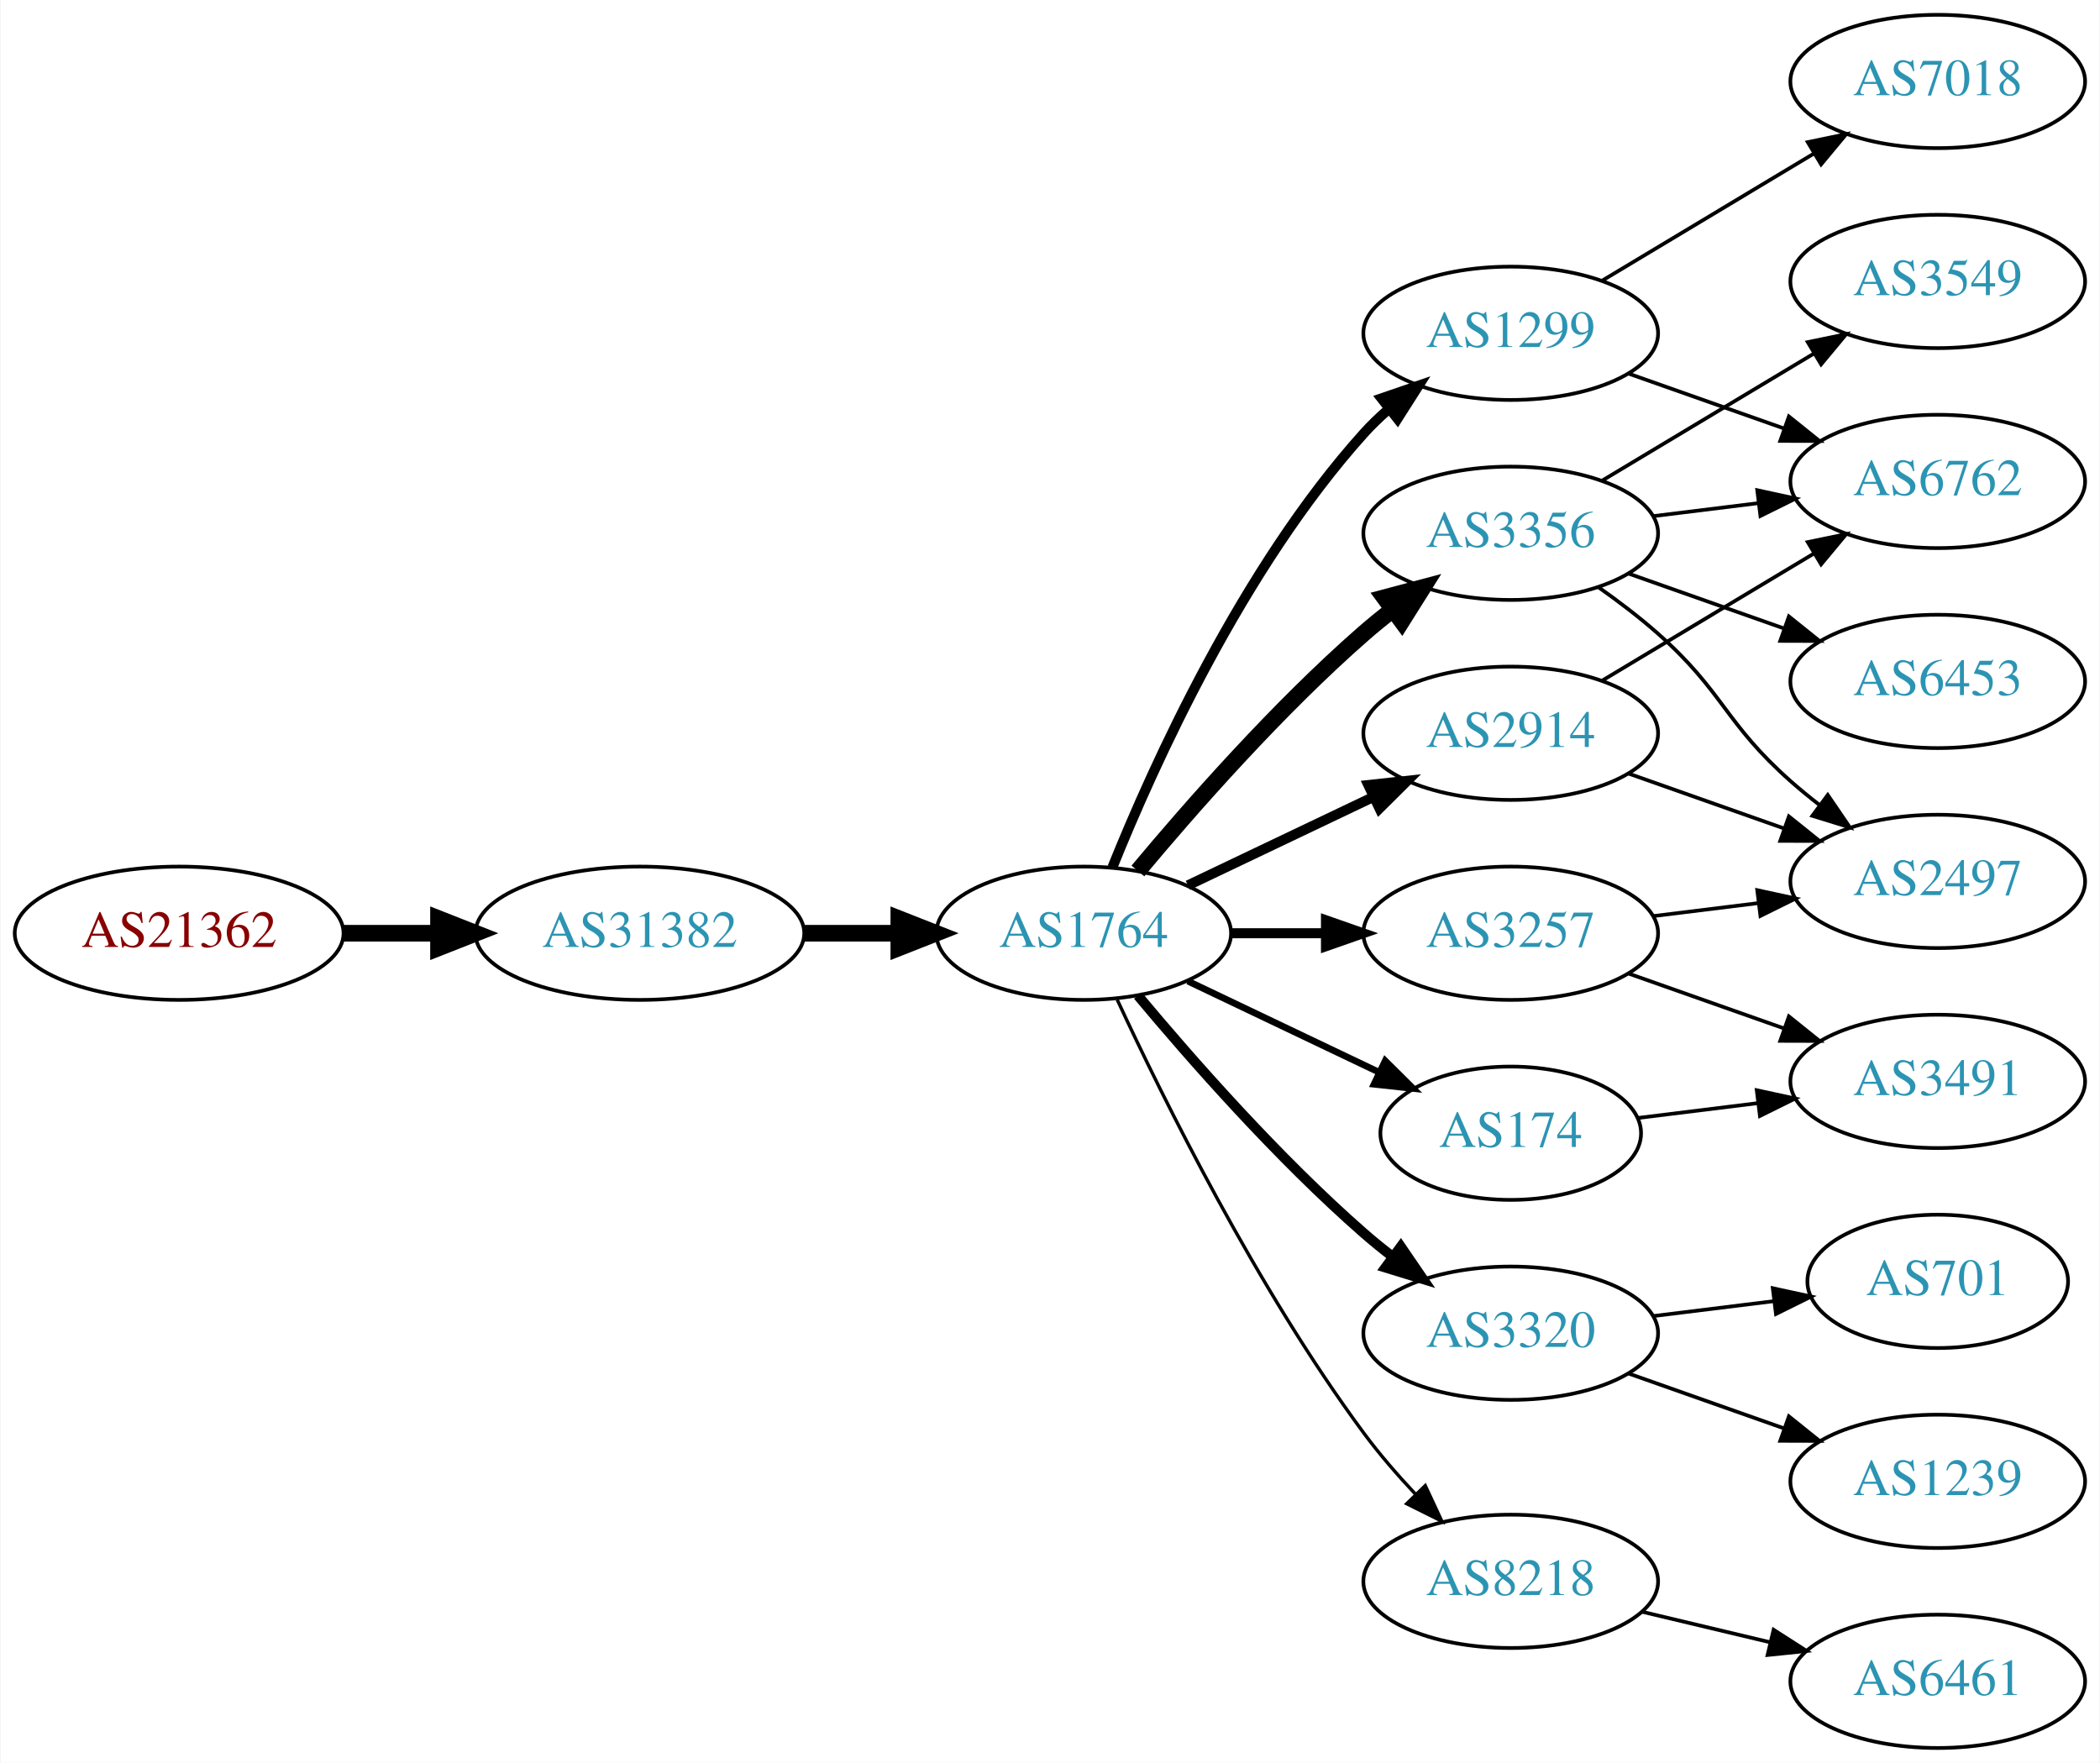
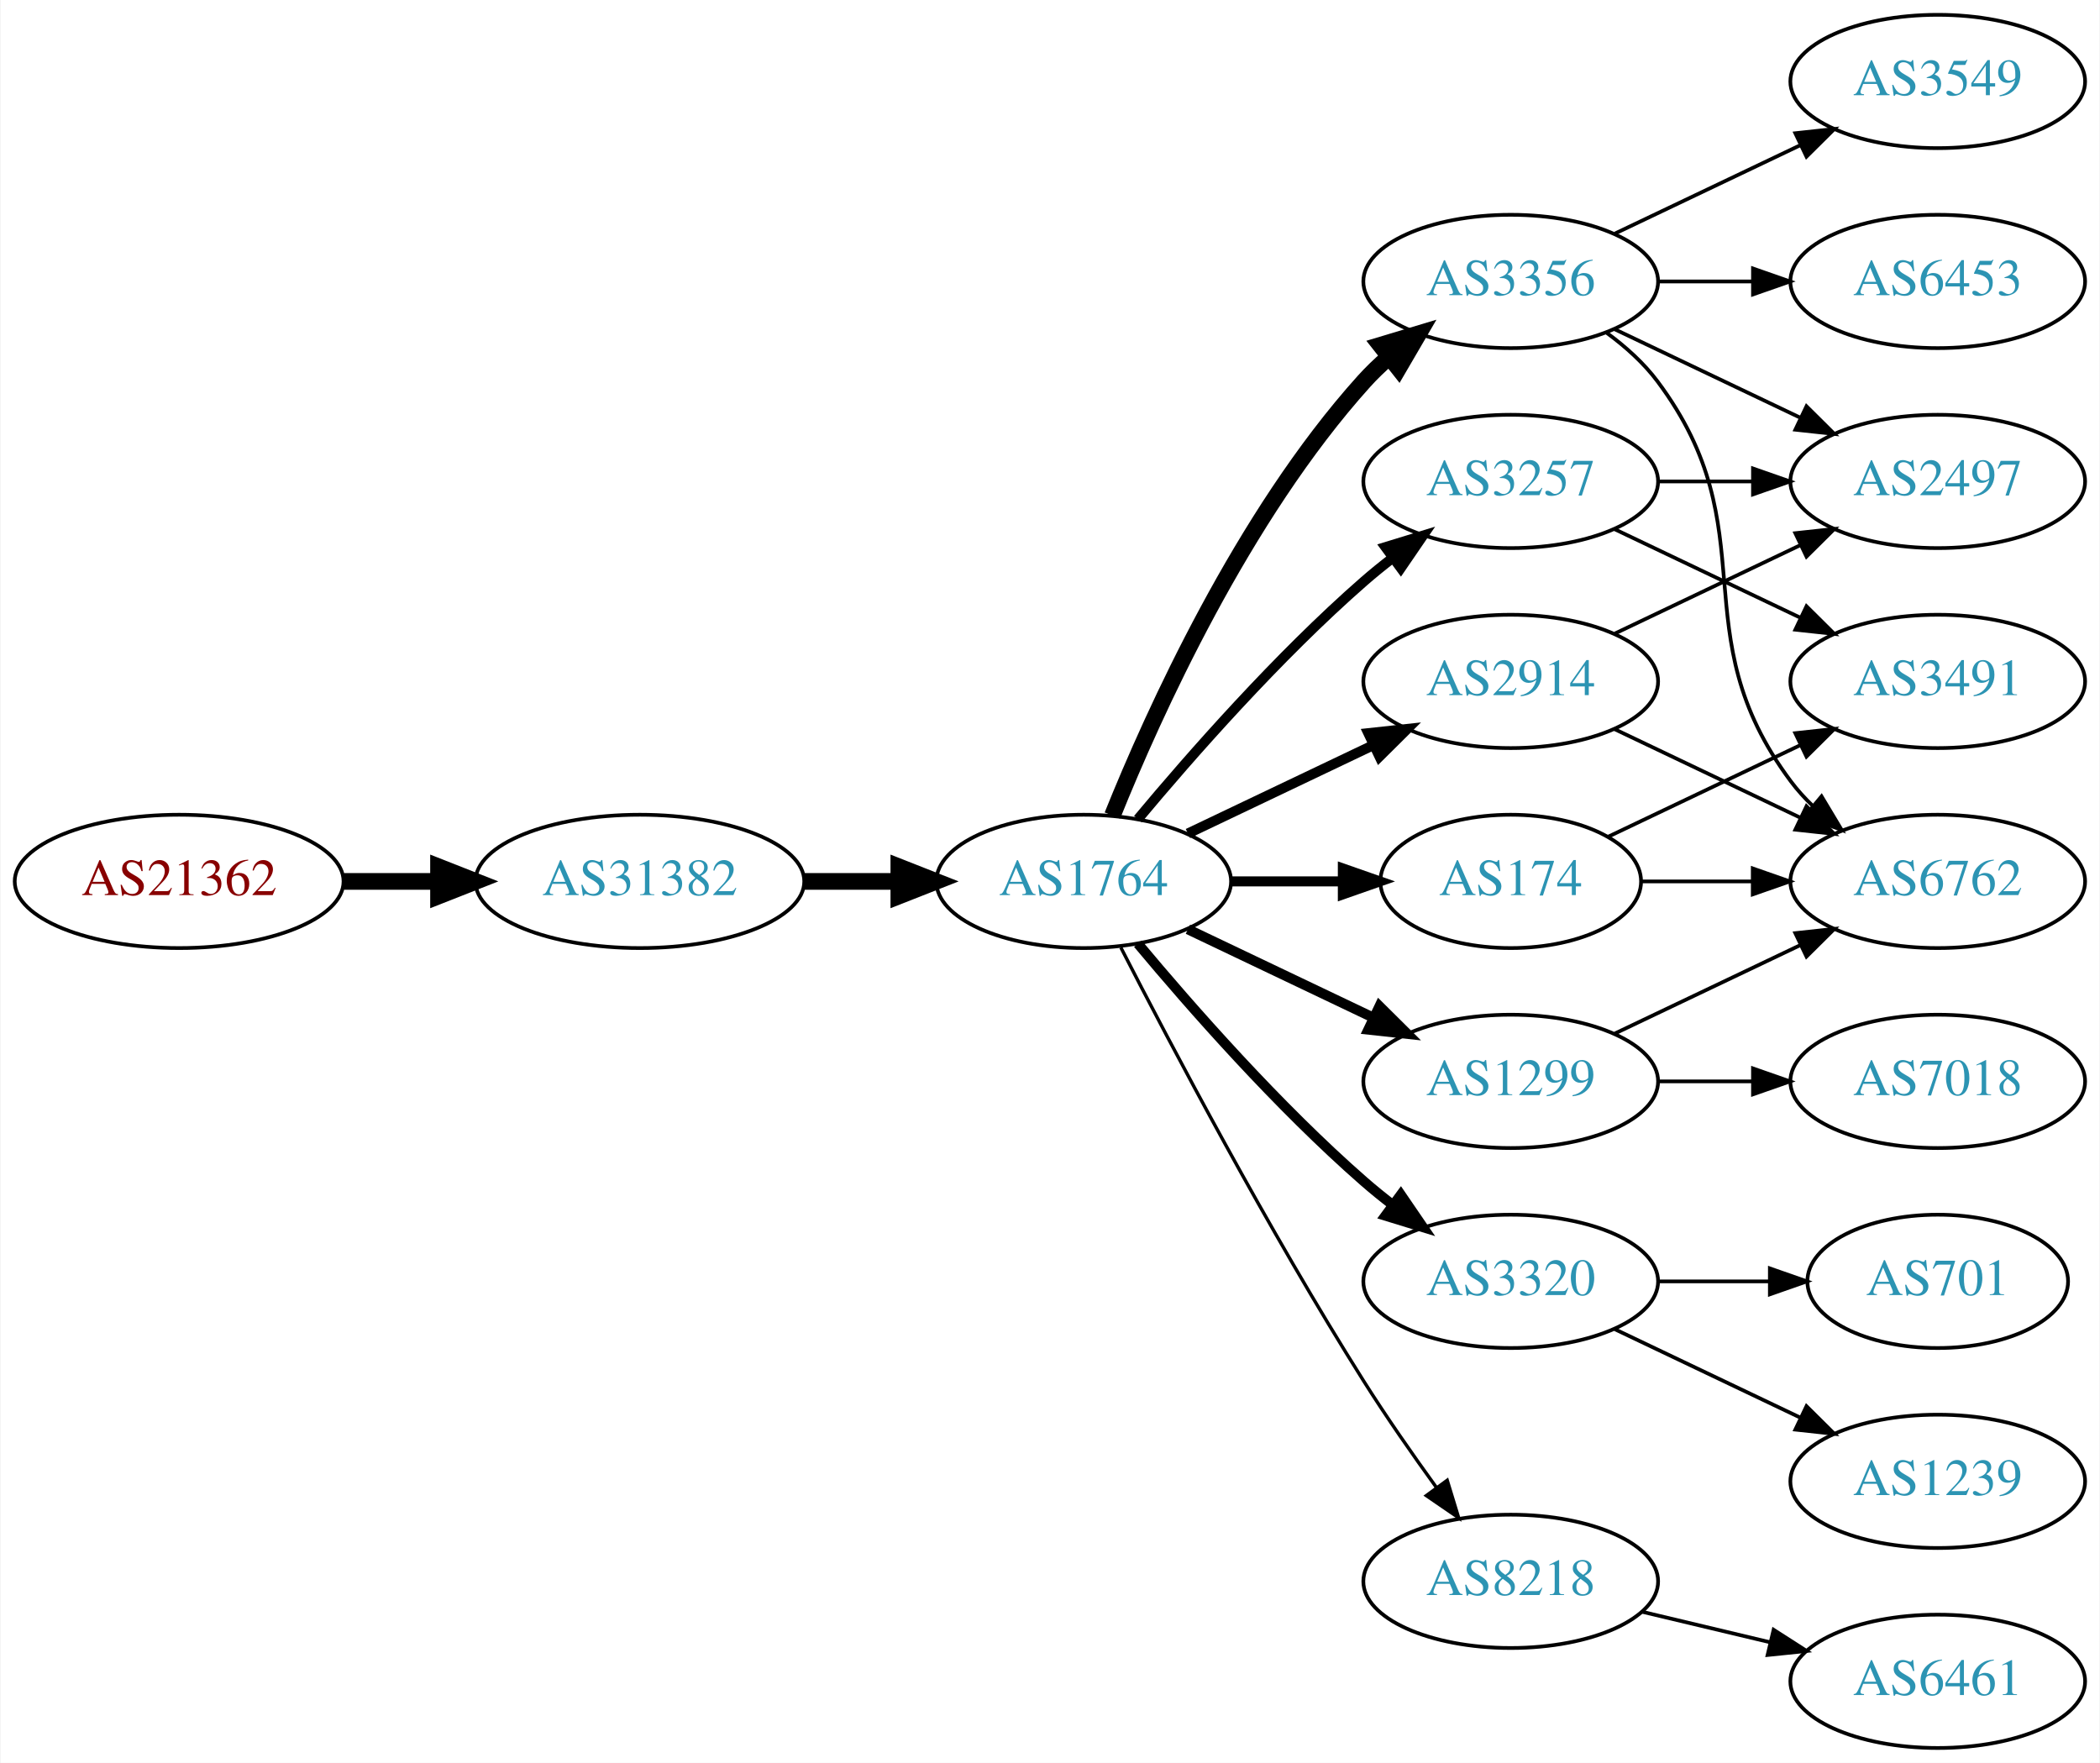
<svg xmlns="http://www.w3.org/2000/svg" xmlns:xlink="http://www.w3.org/1999/xlink" width="567pt" height="476pt" viewBox="0.00 0.00 566.66 476.00">
  <g id="graph0" class="graph" transform="scale(1 1) rotate(0) translate(4 472)">
    <polygon fill="white" stroke="none" points="-4,4 -4,-472 562.663,-472 562.663,4 -4,4" />
    <g id="node1" class="node">
      <g id="a_node1">
        <a xlink:href="/asn/21362" xlink:title="AS21362 ~ Kapsch BusinessCom AG [AT]">
-           <ellipse fill="#ffffff" stroke="black" cx="44.196" cy="-220" rx="44.393" ry="18" />
-           <text text-anchor="middle" x="44.196" y="-216.3" font-family="Times,serif" font-size="14.00" fill="#880000">AS21362</text>
+           <ellipse fill="#ffffff" stroke="black" cx="44.196" cy="-234" rx="44.393" ry="18" />
+           <text text-anchor="middle" x="44.196" y="-230.3" font-family="Times,serif" font-size="14.00" fill="#880000">AS21362</text>
        </a>
      </g>
    </g>
    <g id="node2" class="node">
      <g id="a_node2">
        <a xlink:href="/asn/31382" xlink:title="AS31382 ~ Kapsch BusinessCom AG [AT]">
-           <ellipse fill="#ffffff" stroke="black" cx="168.588" cy="-220" rx="44.393" ry="18" />
-           <text text-anchor="middle" x="168.588" y="-216.3" font-family="Times,serif" font-size="14.00" fill="#2c94b3">AS31382</text>
+           <ellipse fill="#ffffff" stroke="black" cx="168.588" cy="-234" rx="44.393" ry="18" />
+           <text text-anchor="middle" x="168.588" y="-230.3" font-family="Times,serif" font-size="14.00" fill="#2c94b3">AS31382</text>
        </a>
      </g>
    </g>
    <g id="edge1" class="edge">
-       <path fill="none" stroke="black" stroke-width="4.5" d="M88.692,-220C96.898,-220 105.569,-220 114.041,-220" />
-       <polygon fill="black" stroke="black" stroke-width="4.5" points="114.233,-223.938 124.233,-220 114.233,-216.063 114.233,-223.938" />
+       <path fill="none" stroke="black" stroke-width="4.5" d="M88.692,-234C96.898,-234 105.569,-234 114.041,-234" />
+       <polygon fill="black" stroke="black" stroke-width="4.5" points="114.233,-237.938 124.233,-234 114.233,-230.063 114.233,-237.938" />
    </g>
    <g id="node3" class="node">
      <g id="a_node3">
        <a xlink:href="/asn/1764" xlink:title="AS1764 ~ NEXTLAYER-AS [AT]">
-           <ellipse fill="#ffffff" stroke="black" cx="288.431" cy="-220" rx="39.794" ry="18" />
-           <text text-anchor="middle" x="288.431" y="-216.3" font-family="Times,serif" font-size="14.00" fill="#2c94b3">AS1764</text>
+           <ellipse fill="#ffffff" stroke="black" cx="288.431" cy="-234" rx="39.794" ry="18" />
+           <text text-anchor="middle" x="288.431" y="-230.3" font-family="Times,serif" font-size="14.00" fill="#2c94b3">AS1764</text>
        </a>
      </g>
    </g>
    <g id="edge2" class="edge">
-       <path fill="none" stroke="black" stroke-width="4.5" d="M212.799,-220C221.112,-220 229.875,-220 238.357,-220" />
-       <polygon fill="black" stroke="black" stroke-width="4.5" points="238.516,-223.938 248.516,-220 238.516,-216.063 238.516,-223.938" />
+       <path fill="none" stroke="black" stroke-width="4.5" d="M212.799,-234C221.112,-234 229.875,-234 238.357,-234" />
+       <polygon fill="black" stroke="black" stroke-width="4.5" points="238.516,-237.938 248.516,-234 238.516,-230.063 238.516,-237.938" />
    </g>
    <g id="node4" class="node">
      <g id="a_node4">
-         <a xlink:href="/asn/1299" xlink:title="AS1299 ~ Telia Carrier [EU]">
-           <ellipse fill="#ffffff" stroke="black" cx="403.724" cy="-382" rx="39.794" ry="18" />
-           <text text-anchor="middle" x="403.724" y="-378.3" font-family="Times,serif" font-size="14.00" fill="#2c94b3">AS1299</text>
+         <a xlink:href="/asn/3257" xlink:title="AS3257 ~ GTT [DE]">
+           <ellipse fill="#ffffff" stroke="black" cx="403.724" cy="-342" rx="39.794" ry="18" />
+           <text text-anchor="middle" x="403.724" y="-338.3" font-family="Times,serif" font-size="14.00" fill="#2c94b3">AS3257</text>
        </a>
      </g>
    </g>
    <g id="edge3" class="edge">
-       <path fill="none" stroke="black" stroke-width="2.7" d="M296.179,-237.787C307.23,-265.243 331.283,-318.578 364.077,-355 366.08,-357.224 368.298,-359.363 370.631,-361.397" />
-       <polygon fill="black" stroke="black" stroke-width="2.7" points="368.829,-364.433 378.85,-367.873 373.161,-358.935 368.829,-364.433" />
+       <path fill="none" stroke="black" stroke-width="2.7" d="M303.061,-250.817C317.343,-267.929 340.89,-294.745 364.077,-315 366.543,-317.154 369.182,-319.294 371.879,-321.372" />
+       <polygon fill="black" stroke="black" stroke-width="2.7" points="369.904,-324.264 380.033,-327.37 374.052,-318.625 369.904,-324.264" />
    </g>
    <g id="node5" class="node">
      <g id="a_node5">
-         <a xlink:href="/asn/2914" xlink:title="AS2914 ~ NTT America, Inc. [US]">
-           <ellipse fill="#ffffff" stroke="black" cx="403.724" cy="-274" rx="39.794" ry="18" />
-           <text text-anchor="middle" x="403.724" y="-270.3" font-family="Times,serif" font-size="14.00" fill="#2c94b3">AS2914</text>
+         <a xlink:href="/asn/3356" xlink:title="AS3356 ~ Level 3 Parent, LLC [US]">
+           <ellipse fill="#ffffff" stroke="black" cx="403.724" cy="-396" rx="39.794" ry="18" />
+           <text text-anchor="middle" x="403.724" y="-392.3" font-family="Times,serif" font-size="14.00" fill="#2c94b3">AS3356</text>
        </a>
      </g>
    </g>
    <g id="edge4" class="edge">
-       <path fill="none" stroke="black" stroke-width="2.7" d="M316.567,-232.934C331.561,-240.081 350.382,-249.052 366.605,-256.785" />
-       <polygon fill="black" stroke="black" stroke-width="2.7" points="365.276,-260.028 375.809,-261.171 368.288,-253.709 365.276,-260.028" />
+       <path fill="none" stroke="black" stroke-width="4.5" d="M296.179,-251.787C307.23,-279.243 331.283,-332.578 364.077,-369 366.08,-371.224 368.298,-373.363 370.631,-375.397" />
+       <polygon fill="black" stroke="black" stroke-width="4.5" points="368.558,-378.777 378.85,-381.873 373.432,-372.591 368.558,-378.777" />
    </g>
    <g id="node6" class="node">
      <g id="a_node6">
-         <a xlink:href="/asn/3356" xlink:title="AS3356 ~ Level 3 Parent, LLC [US]">
-           <ellipse fill="#ffffff" stroke="black" cx="403.724" cy="-328" rx="39.794" ry="18" />
-           <text text-anchor="middle" x="403.724" y="-324.3" font-family="Times,serif" font-size="14.00" fill="#2c94b3">AS3356</text>
+         <a xlink:href="/asn/174" xlink:title="AS174 ~ Cogent Communications [US]">
+           <ellipse fill="#ffffff" stroke="black" cx="403.724" cy="-234" rx="35.194" ry="18" />
+           <text text-anchor="middle" x="403.724" y="-230.3" font-family="Times,serif" font-size="14.00" fill="#2c94b3">AS174</text>
        </a>
      </g>
    </g>
    <g id="edge5" class="edge">
-       <path fill="none" stroke="black" stroke-width="4.5" d="M303.061,-236.817C317.343,-253.929 340.89,-280.745 364.077,-301 366.543,-303.154 369.182,-305.294 371.879,-307.372" />
-       <polygon fill="black" stroke="black" stroke-width="4.5" points="369.645,-310.616 380.033,-313.37 374.311,-304.273 369.645,-310.616" />
+       <path fill="none" stroke="black" stroke-width="2.7" d="M328.103,-234C337.808,-234 348.299,-234 358.262,-234" />
+       <polygon fill="black" stroke="black" stroke-width="2.7" points="358.398,-237.5 368.398,-234 358.398,-230.5 358.398,-237.5" />
    </g>
    <g id="node7" class="node">
      <g id="a_node7">
-         <a xlink:href="/asn/3257" xlink:title="AS3257 ~ GTT [DE]">
-           <ellipse fill="#ffffff" stroke="black" cx="403.724" cy="-220" rx="39.794" ry="18" />
-           <text text-anchor="middle" x="403.724" y="-216.3" font-family="Times,serif" font-size="14.00" fill="#2c94b3">AS3257</text>
+         <a xlink:href="/asn/1299" xlink:title="AS1299 ~ Telia Carrier [EU]">
+           <ellipse fill="#ffffff" stroke="black" cx="403.724" cy="-180" rx="39.794" ry="18" />
+           <text text-anchor="middle" x="403.724" y="-176.3" font-family="Times,serif" font-size="14.00" fill="#2c94b3">AS1299</text>
        </a>
      </g>
    </g>
    <g id="edge6" class="edge">
-       <path fill="none" stroke="black" stroke-width="2.7" d="M328.103,-220C336.306,-220 345.07,-220 353.602,-220" />
-       <polygon fill="black" stroke="black" stroke-width="2.7" points="353.841,-223.5 363.841,-220 353.841,-216.5 353.841,-223.5" />
+       <path fill="none" stroke="black" stroke-width="2.7" d="M316.567,-221.066C331.561,-213.919 350.382,-204.948 366.605,-197.215" />
+       <polygon fill="black" stroke="black" stroke-width="2.7" points="368.288,-200.291 375.809,-192.829 365.276,-193.972 368.288,-200.291" />
    </g>
    <g id="node8" class="node">
      <g id="a_node8">
-         <a xlink:href="/asn/174" xlink:title="AS174 ~ Cogent Communications [US]">
-           <ellipse fill="#ffffff" stroke="black" cx="403.724" cy="-166" rx="35.194" ry="18" />
-           <text text-anchor="middle" x="403.724" y="-162.3" font-family="Times,serif" font-size="14.00" fill="#2c94b3">AS174</text>
+         <a xlink:href="/asn/2914" xlink:title="AS2914 ~ NTT America, Inc. [US]">
+           <ellipse fill="#ffffff" stroke="black" cx="403.724" cy="-288" rx="39.794" ry="18" />
+           <text text-anchor="middle" x="403.724" y="-284.3" font-family="Times,serif" font-size="14.00" fill="#2c94b3">AS2914</text>
        </a>
      </g>
    </g>
    <g id="edge7" class="edge">
-       <path fill="none" stroke="black" stroke-width="1.8" d="M316.567,-207.066C331.999,-199.71 351.485,-190.423 368.02,-182.541" />
-       <polygon fill="black" stroke="black" stroke-width="1.8" points="369.84,-185.551 377.361,-178.089 366.828,-179.232 369.84,-185.551" />
+       <path fill="none" stroke="black" stroke-width="2.7" d="M316.567,-246.934C331.561,-254.081 350.382,-263.052 366.605,-270.785" />
+       <polygon fill="black" stroke="black" stroke-width="2.7" points="365.276,-274.028 375.809,-275.171 368.288,-267.709 365.276,-274.028" />
    </g>
    <g id="node9" class="node">
      <g id="a_node9">
        <a xlink:href="/asn/3320" xlink:title="AS3320 ~ DTAG [DE]">
-           <ellipse fill="#ffffff" stroke="black" cx="403.724" cy="-112" rx="39.794" ry="18" />
-           <text text-anchor="middle" x="403.724" y="-108.3" font-family="Times,serif" font-size="14.00" fill="#2c94b3">AS3320</text>
+           <ellipse fill="#ffffff" stroke="black" cx="403.724" cy="-126" rx="39.794" ry="18" />
+           <text text-anchor="middle" x="403.724" y="-122.3" font-family="Times,serif" font-size="14.00" fill="#2c94b3">AS3320</text>
        </a>
      </g>
    </g>
    <g id="edge8" class="edge">
-       <path fill="none" stroke="black" stroke-width="2.7" d="M303.061,-203.183C317.343,-186.071 340.89,-159.255 364.077,-139 366.543,-136.846 369.182,-134.706 371.879,-132.628" />
-       <polygon fill="black" stroke="black" stroke-width="2.7" points="374.052,-135.375 380.033,-126.63 369.904,-129.736 374.052,-135.375" />
+       <path fill="none" stroke="black" stroke-width="2.7" d="M303.061,-217.183C317.343,-200.071 340.89,-173.255 364.077,-153 366.543,-150.846 369.182,-148.706 371.879,-146.628" />
+       <polygon fill="black" stroke="black" stroke-width="2.7" points="374.052,-149.375 380.033,-140.63 369.904,-143.736 374.052,-149.375" />
    </g>
    <g id="node10" class="node">
      <g id="a_node10">
        <a xlink:href="/asn/8218" xlink:title="AS8218 ~ legacy Neotelecoms [FR]">
          <ellipse fill="#ffffff" stroke="black" cx="403.724" cy="-45" rx="39.794" ry="18" />
          <text text-anchor="middle" x="403.724" y="-41.3" font-family="Times,serif" font-size="14.00" fill="#2c94b3">AS8218</text>
        </a>
      </g>
    </g>
    <g id="edge9" class="edge">
-       <path fill="none" stroke="black" stroke-width="0.9" d="M297.477,-202.065C309.876,-175.325 335.259,-123.979 364.077,-85 368.243,-79.366 373.152,-73.712 378.048,-68.502" />
-       <polygon fill="black" stroke="black" stroke-width="0.9" points="380.652,-70.846 385.125,-61.241 375.639,-65.96 380.652,-70.846" />
-     </g>
-     <g id="node12" class="node">
-       <g id="a_node12">
-         <a xlink:href="/asn/6762" xlink:title="AS6762 ~ TELECOM ITALIA SPARKLE S.p.A. [IT]">
-           <ellipse fill="#ffffff" stroke="black" cx="519.017" cy="-342" rx="39.794" ry="18" />
-           <text text-anchor="middle" x="519.017" y="-338.3" font-family="Times,serif" font-size="14.00" fill="#2c94b3">AS6762</text>
-         </a>
-       </g>
-     </g>
-     <g id="edge22" class="edge">
-       <path fill="none" stroke="black" d="M435.682,-371.07C448.545,-366.528 463.651,-361.195 477.388,-356.345" />
-       <polygon fill="black" stroke="black" points="478.832,-359.547 487.096,-352.917 476.502,-352.946 478.832,-359.547" />
-     </g>
-     <g id="node19" class="node">
-       <g id="a_node19">
-         <a xlink:href="/asn/7018" xlink:title="AS7018 ~ AT&amp;T Services, Inc. [US]">
-           <ellipse fill="#ffffff" stroke="black" cx="519.017" cy="-450" rx="39.794" ry="18" />
-           <text text-anchor="middle" x="519.017" y="-446.3" font-family="Times,serif" font-size="14.00" fill="#2c94b3">AS7018</text>
-         </a>
-       </g>
-     </g>
-     <g id="edge23" class="edge">
-       <path fill="none" stroke="black" d="M428.474,-396.255C445.09,-406.229 467.486,-419.671 485.723,-430.617" />
-       <polygon fill="black" stroke="black" points="483.923,-433.618 494.298,-435.764 487.525,-427.616 483.923,-433.618" />
+       <path fill="none" stroke="black" stroke-width="0.9" d="M298.457,-216.148C311.893,-189.945 338.342,-139.763 364.077,-99 370.14,-89.396 377.26,-79.187 383.725,-70.261" />
+       <polygon fill="black" stroke="black" stroke-width="0.9" points="386.577,-72.291 389.668,-62.157 380.932,-68.152 386.577,-72.291" />
    </g>
    <g id="node11" class="node">
      <g id="a_node11">
        <a xlink:href="/asn/2497" xlink:title="AS2497 ~ Internet Initiative Japan Inc. [JP]">
-           <ellipse fill="#ffffff" stroke="black" cx="519.017" cy="-234" rx="39.794" ry="18" />
-           <text text-anchor="middle" x="519.017" y="-230.3" font-family="Times,serif" font-size="14.00" fill="#2c94b3">AS2497</text>
-         </a>
-       </g>
+           <ellipse fill="#ffffff" stroke="black" cx="519.017" cy="-342" rx="39.794" ry="18" />
+           <text text-anchor="middle" x="519.017" y="-338.3" font-family="Times,serif" font-size="14.00" fill="#2c94b3">AS2497</text>
+         </a>
+       </g>
+     </g>
+     <g id="edge16" class="edge">
+       <path fill="none" stroke="black" d="M443.396,-342C451.599,-342 460.363,-342 468.895,-342" />
+       <polygon fill="black" stroke="black" points="469.134,-345.5 479.134,-342 469.134,-338.5 469.134,-345.5" />
+     </g>
+     <g id="node16" class="node">
+       <g id="a_node16">
+         <a xlink:href="/asn/3491" xlink:title="AS3491 ~ PCCW Global, Inc. [US]">
+           <ellipse fill="#ffffff" stroke="black" cx="519.017" cy="-288" rx="39.794" ry="18" />
+           <text text-anchor="middle" x="519.017" y="-284.3" font-family="Times,serif" font-size="14.00" fill="#2c94b3">AS3491</text>
+         </a>
+       </g>
+     </g>
+     <g id="edge17" class="edge">
+       <path fill="none" stroke="black" d="M431.86,-329.066C446.854,-321.919 465.675,-312.948 481.898,-305.215" />
+       <polygon fill="black" stroke="black" points="483.581,-308.291 491.102,-300.829 480.569,-301.972 483.581,-308.291" />
    </g>
    <g id="edge10" class="edge">
-       <path fill="none" stroke="black" d="M435.682,-263.07C448.545,-258.528 463.651,-253.195 477.388,-248.345" />
-       <polygon fill="black" stroke="black" points="478.832,-251.547 487.096,-244.917 476.502,-244.946 478.832,-251.547" />
+       <path fill="none" stroke="black" d="M431.86,-383.066C446.854,-375.919 465.675,-366.948 481.898,-359.215" />
+       <polygon fill="black" stroke="black" points="483.581,-362.291 491.102,-354.829 480.569,-355.972 483.581,-362.291" />
+     </g>
+     <g id="node12" class="node">
+       <g id="a_node12">
+         <a xlink:href="/asn/3549" xlink:title="AS3549 ~ Level 3 Parent, LLC [US]">
+           <ellipse fill="#ffffff" stroke="black" cx="519.017" cy="-450" rx="39.794" ry="18" />
+           <text text-anchor="middle" x="519.017" y="-446.3" font-family="Times,serif" font-size="14.00" fill="#2c94b3">AS3549</text>
+         </a>
+       </g>
    </g>
    <g id="edge11" class="edge">
-       <path fill="none" stroke="black" d="M428.474,-288.255C445.09,-298.229 467.486,-311.671 485.723,-322.617" />
-       <polygon fill="black" stroke="black" points="483.923,-325.618 494.298,-327.764 487.525,-319.616 483.923,-325.618" />
-     </g>
-     <g id="edge12" class="edge">
-       <path fill="none" stroke="black" d="M427.451,-313.411C432.851,-309.6 438.464,-305.337 443.37,-301 461.29,-285.159 461.45,-276.841 479.37,-261 481.823,-258.832 484.453,-256.682 487.145,-254.597" />
-       <polygon fill="black" stroke="black" points="489.321,-257.342 495.29,-248.589 485.165,-251.709 489.321,-257.342" />
-     </g>
-     <g id="edge14" class="edge">
-       <path fill="none" stroke="black" d="M442.134,-332.623C451.222,-333.746 461.059,-334.962 470.544,-336.134" />
-       <polygon fill="black" stroke="black" points="470.292,-339.629 480.646,-337.382 471.15,-332.682 470.292,-339.629" />
+       <path fill="none" stroke="black" d="M431.86,-408.934C446.854,-416.081 465.675,-425.052 481.898,-432.785" />
+       <polygon fill="black" stroke="black" points="480.569,-436.028 491.102,-437.171 483.581,-429.709 480.569,-436.028" />
    </g>
    <g id="node13" class="node">
      <g id="a_node13">
-         <a xlink:href="/asn/3549" xlink:title="AS3549 ~ Level 3 Parent, LLC [US]">
-           <ellipse fill="#ffffff" stroke="black" cx="519.017" cy="-396" rx="39.794" ry="18" />
-           <text text-anchor="middle" x="519.017" y="-392.3" font-family="Times,serif" font-size="14.00" fill="#2c94b3">AS3549</text>
-         </a>
-       </g>
-     </g>
-     <g id="edge13" class="edge">
-       <path fill="none" stroke="black" d="M428.474,-342.255C445.09,-352.229 467.486,-365.671 485.723,-376.617" />
-       <polygon fill="black" stroke="black" points="483.923,-379.618 494.298,-381.764 487.525,-373.616 483.923,-379.618" />
+         <a xlink:href="/asn/6762" xlink:title="AS6762 ~ TELECOM ITALIA SPARKLE S.p.A. [IT]">
+           <ellipse fill="#ffffff" stroke="black" cx="519.017" cy="-234" rx="39.794" ry="18" />
+           <text text-anchor="middle" x="519.017" y="-230.3" font-family="Times,serif" font-size="14.00" fill="#2c94b3">AS6762</text>
+         </a>
+       </g>
+     </g>
+     <g id="edge12" class="edge">
+       <path fill="none" stroke="black" d="M429.655,-382.118C434.731,-378.389 439.649,-373.984 443.37,-369 473.642,-328.458 449.099,-301.542 479.37,-261 481.115,-258.664 483.122,-256.455 485.285,-254.383" />
+       <polygon fill="black" stroke="black" points="487.645,-256.973 493.086,-247.882 483.163,-251.595 487.645,-256.973" />
    </g>
    <g id="node14" class="node">
      <g id="a_node14">
        <a xlink:href="/asn/6453" xlink:title="AS6453 ~ TATA COMMUNICATIONS (AMERICA) INC [US]">
-           <ellipse fill="#ffffff" stroke="black" cx="519.017" cy="-288" rx="39.794" ry="18" />
-           <text text-anchor="middle" x="519.017" y="-284.3" font-family="Times,serif" font-size="14.00" fill="#2c94b3">AS6453</text>
-         </a>
-       </g>
+           <ellipse fill="#ffffff" stroke="black" cx="519.017" cy="-396" rx="39.794" ry="18" />
+           <text text-anchor="middle" x="519.017" y="-392.3" font-family="Times,serif" font-size="14.00" fill="#2c94b3">AS6453</text>
+         </a>
+       </g>
+     </g>
+     <g id="edge13" class="edge">
+       <path fill="none" stroke="black" d="M443.396,-396C451.599,-396 460.363,-396 468.895,-396" />
+       <polygon fill="black" stroke="black" points="469.134,-399.5 479.134,-396 469.134,-392.5 469.134,-399.5" />
+     </g>
+     <g id="edge18" class="edge">
+       <path fill="none" stroke="black" d="M439.023,-234C448.4,-234 458.75,-234 468.785,-234" />
+       <polygon fill="black" stroke="black" points="469.074,-237.5 479.074,-234 469.074,-230.5 469.074,-237.5" />
+     </g>
+     <g id="edge19" class="edge">
+       <path fill="none" stroke="black" d="M430.149,-246.119C445.452,-253.413 465.175,-262.814 482.057,-270.86" />
+       <polygon fill="black" stroke="black" points="480.564,-274.026 491.097,-275.169 483.576,-267.707 480.564,-274.026" />
    </g>
    <g id="edge15" class="edge">
-       <path fill="none" stroke="black" d="M435.682,-317.07C448.545,-312.528 463.651,-307.195 477.388,-302.345" />
-       <polygon fill="black" stroke="black" points="478.832,-305.547 487.096,-298.917 476.502,-298.946 478.832,-305.547" />
-     </g>
-     <g id="edge18" class="edge">
-       <path fill="none" stroke="black" d="M442.134,-224.623C451.222,-225.746 461.059,-226.962 470.544,-228.134" />
-       <polygon fill="black" stroke="black" points="470.292,-231.629 480.646,-229.382 471.15,-224.682 470.292,-231.629" />
+       <path fill="none" stroke="black" d="M431.86,-192.934C446.854,-200.081 465.675,-209.052 481.898,-216.785" />
+       <polygon fill="black" stroke="black" points="480.569,-220.028 491.102,-221.171 483.581,-213.709 480.569,-220.028" />
    </g>
    <g id="node15" class="node">
      <g id="a_node15">
-         <a xlink:href="/asn/3491" xlink:title="AS3491 ~ PCCW Global, Inc. [US]">
+         <a xlink:href="/asn/7018" xlink:title="AS7018 ~ AT&amp;T Services, Inc. [US]">
          <ellipse fill="#ffffff" stroke="black" cx="519.017" cy="-180" rx="39.794" ry="18" />
-           <text text-anchor="middle" x="519.017" y="-176.3" font-family="Times,serif" font-size="14.00" fill="#2c94b3">AS3491</text>
-         </a>
-       </g>
-     </g>
-     <g id="edge17" class="edge">
-       <path fill="none" stroke="black" d="M435.682,-209.07C448.545,-204.528 463.651,-199.195 477.388,-194.345" />
-       <polygon fill="black" stroke="black" points="478.832,-197.547 487.096,-190.917 476.502,-190.946 478.832,-197.547" />
-     </g>
-     <g id="edge16" class="edge">
-       <path fill="none" stroke="black" d="M438.103,-170.125C448.193,-171.372 459.476,-172.766 470.311,-174.105" />
-       <polygon fill="black" stroke="black" points="470.154,-177.612 480.508,-175.365 471.013,-170.665 470.154,-177.612" />
-     </g>
-     <g id="node16" class="node">
-       <g id="a_node16">
-         <a xlink:href="/asn/1239" xlink:title="AS1239 ~ Sprint [US]">
-           <ellipse fill="#ffffff" stroke="black" cx="519.017" cy="-72" rx="39.794" ry="18" />
-           <text text-anchor="middle" x="519.017" y="-68.3" font-family="Times,serif" font-size="14.00" fill="#2c94b3">AS1239</text>
-         </a>
-       </g>
-     </g>
-     <g id="edge19" class="edge">
-       <path fill="none" stroke="black" d="M435.682,-101.07C448.545,-96.528 463.651,-91.195 477.388,-86.345" />
-       <polygon fill="black" stroke="black" points="478.832,-89.547 487.096,-82.917 476.502,-82.946 478.832,-89.547" />
+           <text text-anchor="middle" x="519.017" y="-176.3" font-family="Times,serif" font-size="14.00" fill="#2c94b3">AS7018</text>
+         </a>
+       </g>
+     </g>
+     <g id="edge14" class="edge">
+       <path fill="none" stroke="black" d="M443.396,-180C451.599,-180 460.363,-180 468.895,-180" />
+       <polygon fill="black" stroke="black" points="469.134,-183.5 479.134,-180 469.134,-176.5 469.134,-183.5" />
+     </g>
+     <g id="edge20" class="edge">
+       <path fill="none" stroke="black" d="M431.86,-300.934C446.854,-308.081 465.675,-317.052 481.898,-324.785" />
+       <polygon fill="black" stroke="black" points="480.569,-328.028 491.102,-329.171 483.581,-321.709 480.569,-328.028" />
+     </g>
+     <g id="edge21" class="edge">
+       <path fill="none" stroke="black" d="M431.86,-275.066C446.854,-267.919 465.675,-258.948 481.898,-251.215" />
+       <polygon fill="black" stroke="black" points="483.581,-254.291 491.102,-246.829 480.569,-247.972 483.581,-254.291" />
    </g>
    <g id="node17" class="node">
      <g id="a_node17">
        <a xlink:href="/asn/701" xlink:title="AS701 ~ UUNET [US]">
          <ellipse fill="#ffffff" stroke="black" cx="519.017" cy="-126" rx="35.194" ry="18" />
          <text text-anchor="middle" x="519.017" y="-122.3" font-family="Times,serif" font-size="14.00" fill="#2c94b3">AS701</text>
        </a>
      </g>
    </g>
-     <g id="edge20" class="edge">
-       <path fill="none" stroke="black" d="M442.134,-116.623C452.586,-117.915 464.03,-119.329 474.789,-120.658" />
-       <polygon fill="black" stroke="black" points="474.486,-124.147 484.839,-121.9 475.344,-117.2 474.486,-124.147" />
+     <g id="edge22" class="edge">
+       <path fill="none" stroke="black" d="M443.396,-126C453.101,-126 463.592,-126 473.555,-126" />
+       <polygon fill="black" stroke="black" points="473.691,-129.5 483.691,-126 473.691,-122.5 473.691,-129.5" />
    </g>
    <g id="node18" class="node">
      <g id="a_node18">
+         <a xlink:href="/asn/1239" xlink:title="AS1239 ~ Sprint [US]">
+           <ellipse fill="#ffffff" stroke="black" cx="519.017" cy="-72" rx="39.794" ry="18" />
+           <text text-anchor="middle" x="519.017" y="-68.3" font-family="Times,serif" font-size="14.00" fill="#2c94b3">AS1239</text>
+         </a>
+       </g>
+     </g>
+     <g id="edge23" class="edge">
+       <path fill="none" stroke="black" d="M431.86,-113.066C446.854,-105.919 465.675,-96.948 481.898,-89.215" />
+       <polygon fill="black" stroke="black" points="483.581,-92.291 491.102,-84.829 480.569,-85.972 483.581,-92.291" />
+     </g>
+     <g id="node19" class="node">
+       <g id="a_node19">
        <a xlink:href="/asn/6461" xlink:title="AS6461 ~ Zayo Bandwidth [US]">
          <ellipse fill="#ffffff" stroke="black" cx="519.017" cy="-18" rx="39.794" ry="18" />
          <text text-anchor="middle" x="519.017" y="-14.3" font-family="Times,serif" font-size="14.00" fill="#2c94b3">AS6461</text>
        </a>
      </g>
    </g>
-     <g id="edge21" class="edge">
+     <g id="edge24" class="edge">
      <path fill="none" stroke="black" d="M439.331,-36.752C450.202,-34.162 462.357,-31.265 473.799,-28.538" />
      <polygon fill="black" stroke="black" points="474.705,-31.92 483.621,-26.197 473.082,-25.111 474.705,-31.92" />
    </g>
  </g>
</svg>
